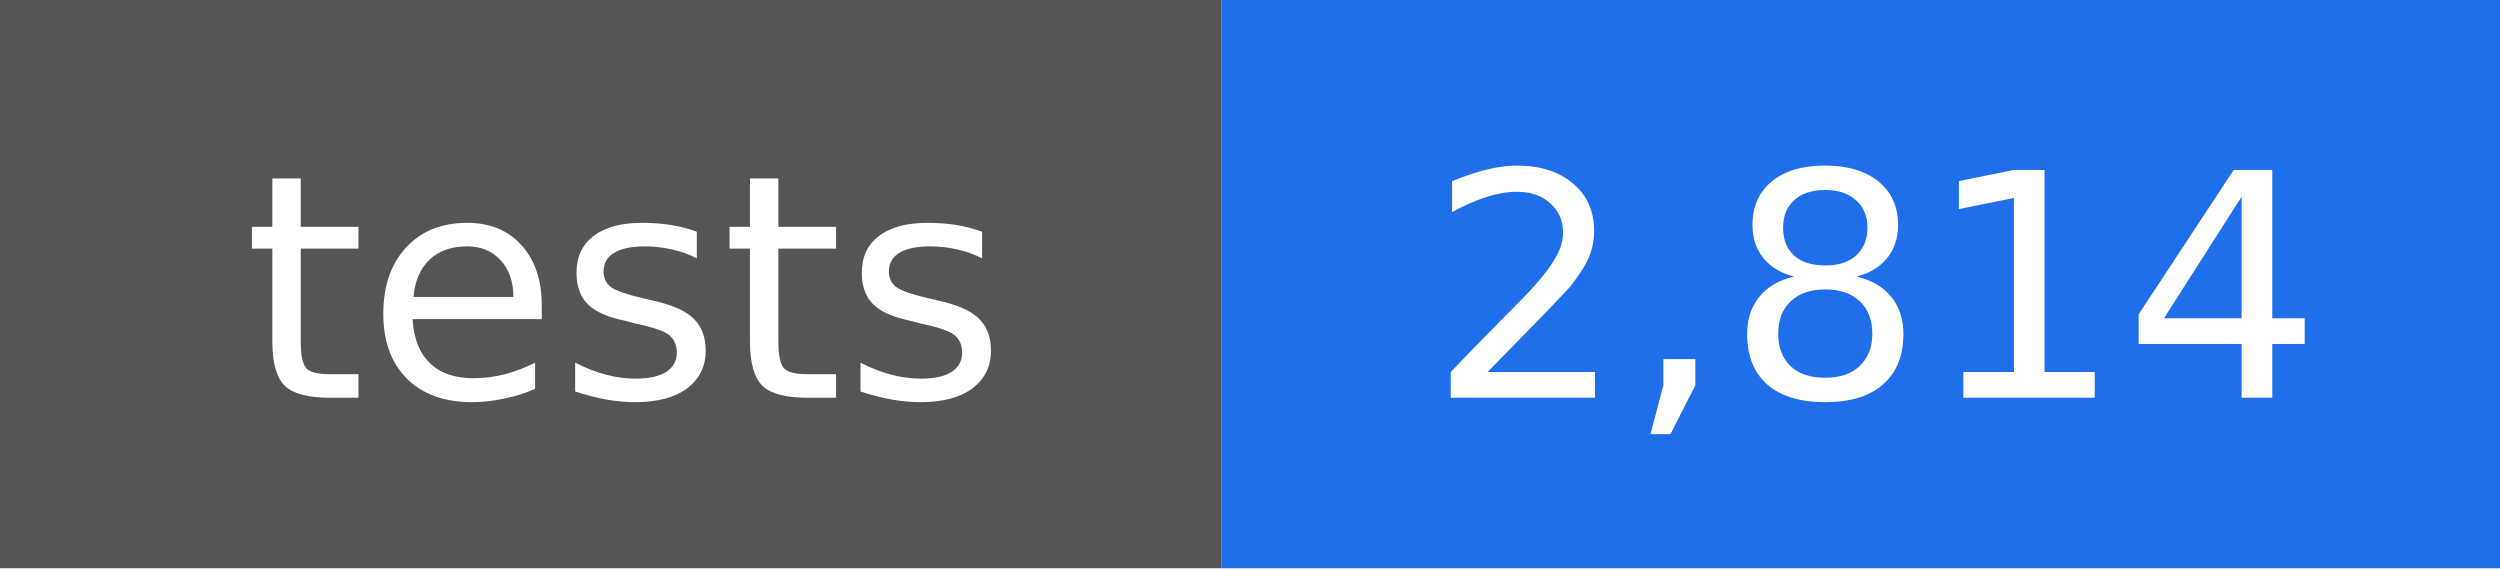
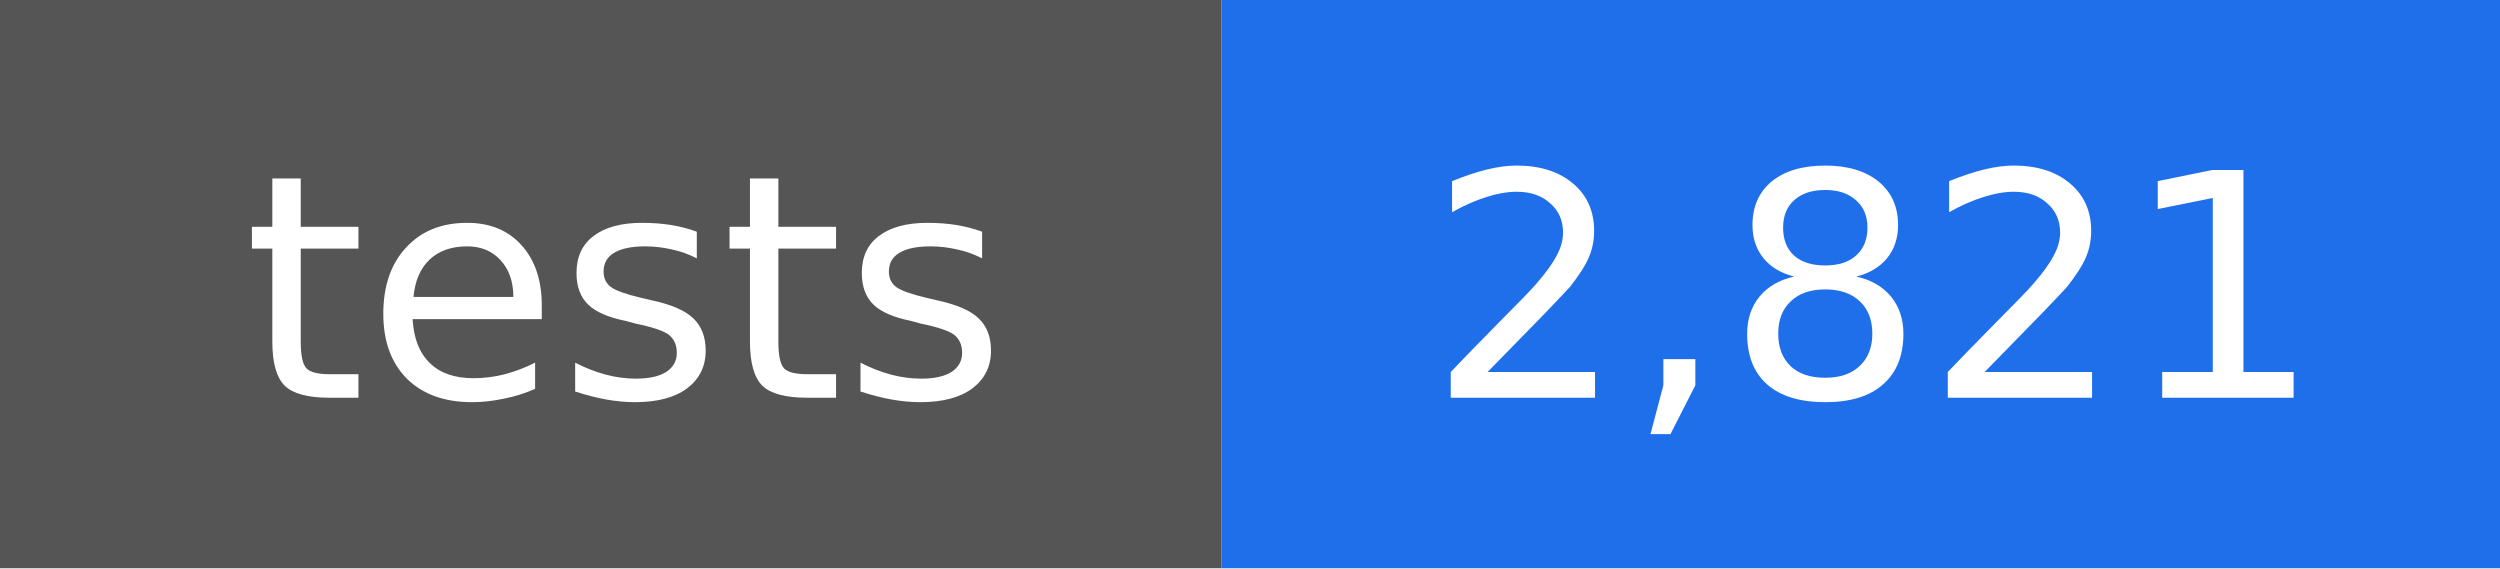
- <svg xmlns="http://www.w3.org/2000/svg" width="88" height="20" viewBox="0 0 88 20" role="img" aria-label="tests: 2,814">
+ <svg xmlns="http://www.w3.org/2000/svg" width="88" height="20" viewBox="0 0 88 20" role="img" aria-label="tests: 2,821">
  <rect width="43" height="20" fill="#555555" />
  <rect x="43" width="45" height="20" fill="#1f6feb" />
  <g fill="#ffffff" text-anchor="middle" font-family="DejaVu Sans, Verdana, sans-serif" font-size="11">
    <text x="22" y="14">tests</text>
-     <text x="66" y="14">2,814</text>
+     <text x="66" y="14">2,821</text>
  </g>
</svg>
